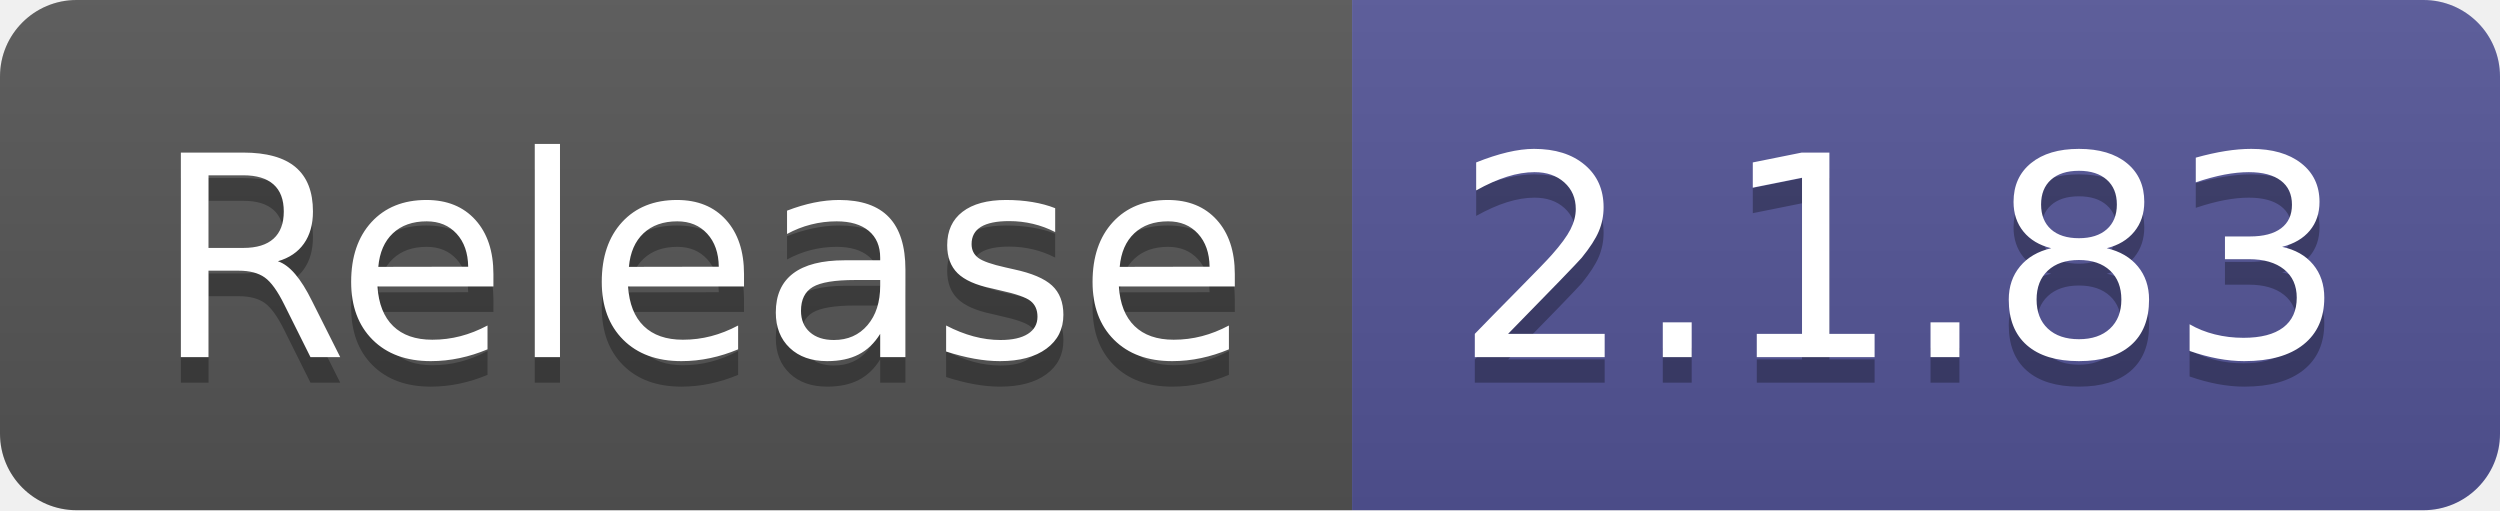
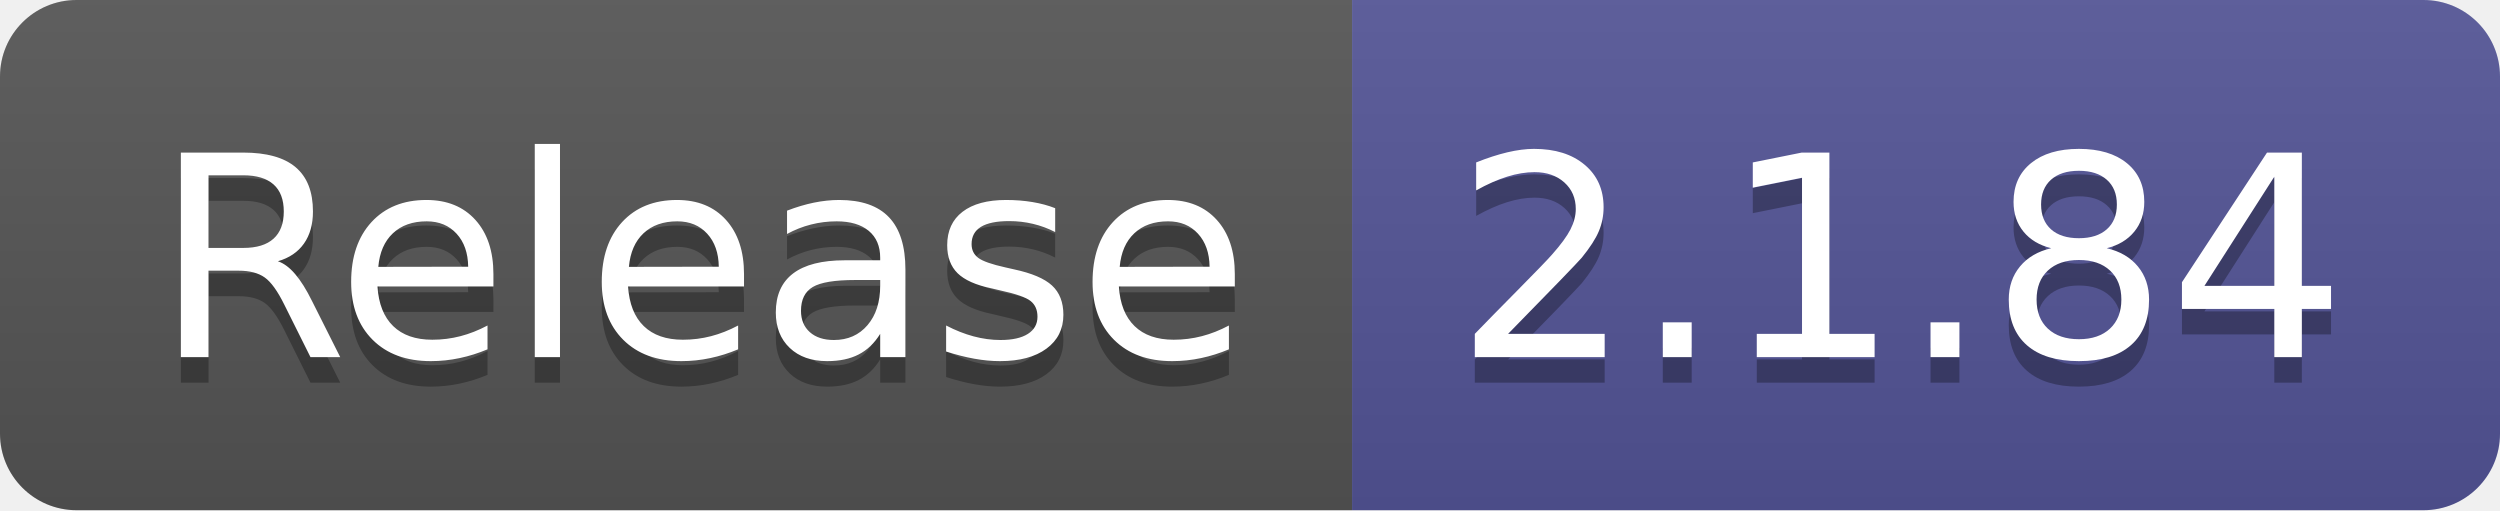
- <svg xmlns="http://www.w3.org/2000/svg" width="98" height="20" role="img" aria-label="Release: 2.1.83">
+ <svg xmlns="http://www.w3.org/2000/svg" width="98" height="20" role="img" aria-label="Release: 2.1.84">
  <linearGradient id="s" x2="0" y2="100%">
    <stop offset="0" stop-color="#bbb" stop-opacity=".1" />
    <stop offset="1" stop-opacity=".1" />
  </linearGradient>
  <clipPath id="r">
    <rect width="98" height="20" rx="3" fill="#fff" />
  </clipPath>
  <g clip-path="url(#r)">
    <rect width="53" height="20" fill="#555" />
    <rect x="53" width="45" height="20" fill="#535597" />
    <rect width="98" height="20" fill="url(#s)" />
  </g>
  <g fill="#fff" text-anchor="middle" font-family="Verdana,Geneva,DejaVu Sans,sans-serif" text-rendering="geometricPrecision" font-size="110">
    <text aria-hidden="true" x="275" y="150" fill="#010101" fill-opacity=".3" transform="scale(.1)" textLength="430">Release</text>
    <text x="275" y="140" transform="scale(.1)" fill="#fff" textLength="430">Release</text>
-     <text aria-hidden="true" x="745" y="150" fill="#010101" fill-opacity=".3" transform="scale(.1)" textLength="350">2.1.83</text>
-     <text x="745" y="140" transform="scale(.1)" fill="#fff" textLength="350">2.1.83</text>
+     <text aria-hidden="true" x="745" y="150" fill="#010101" fill-opacity=".3" transform="scale(.1)" textLength="350">2.1.84</text>
+     <text x="745" y="140" transform="scale(.1)" fill="#fff" textLength="350">2.1.84</text>
  </g>
</svg>
